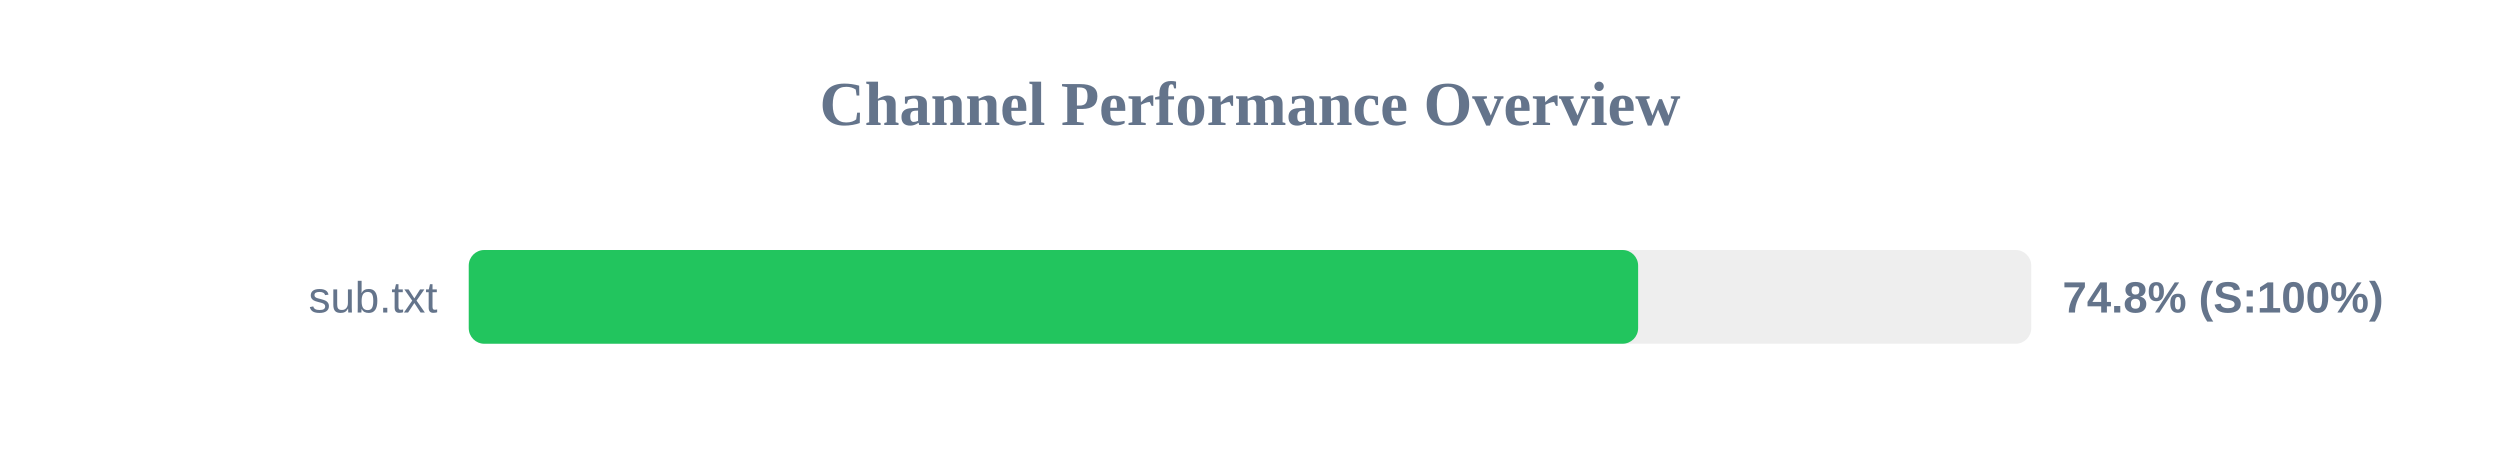
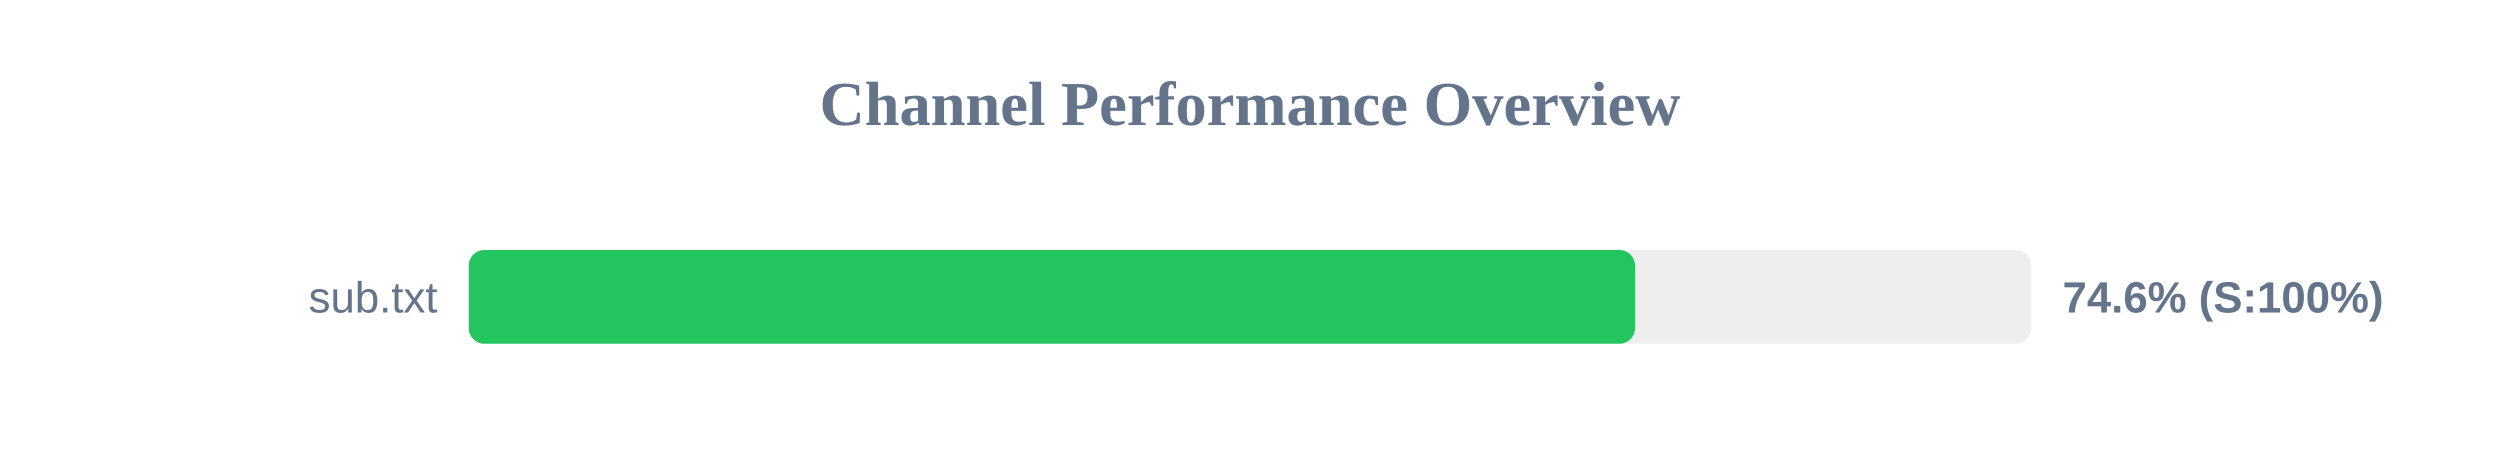
<svg xmlns="http://www.w3.org/2000/svg" width="800" height="150" version="1.1">
  <style>
        .row { font: 14px Arial; fill: #64748b; }
        .score { font: bold 14px Arial; fill: #64748b; }
    </style>
  <text x="400" y="40" text-anchor="middle" font-size="20px" font-weight="bold" fill="#64748b">Channel Performance Overview</text>
  <rect x="150" y="80" width="500" height="30" fill="#eee" rx="5" />
-   <rect x="150" y="80" width="374.2" height="30" fill="#22c55e" rx="5" />
+   <rect x="150" y="80" width="373.2" height="30" fill="#22c55e" rx="5" />
  <text x="140" y="100" text-anchor="end" class="row">sub.txt</text>
-   <text x="660" y="100" text-anchor="start" class="score">74.8% (S:100%)</text>
+   <text x="660" y="100" text-anchor="start" class="score">74.6% (S:100%)</text>
</svg>
